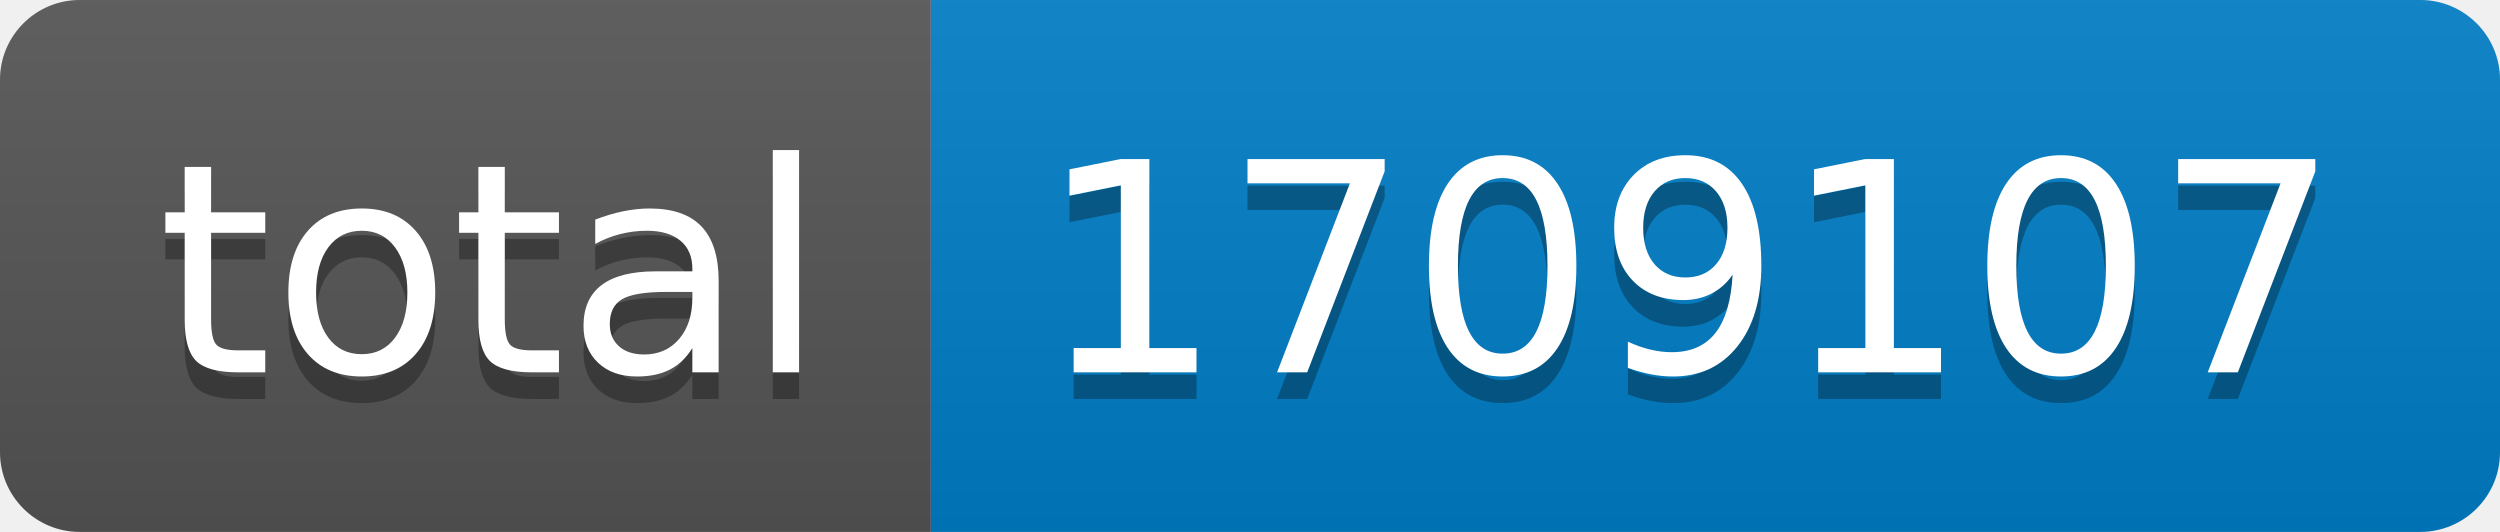
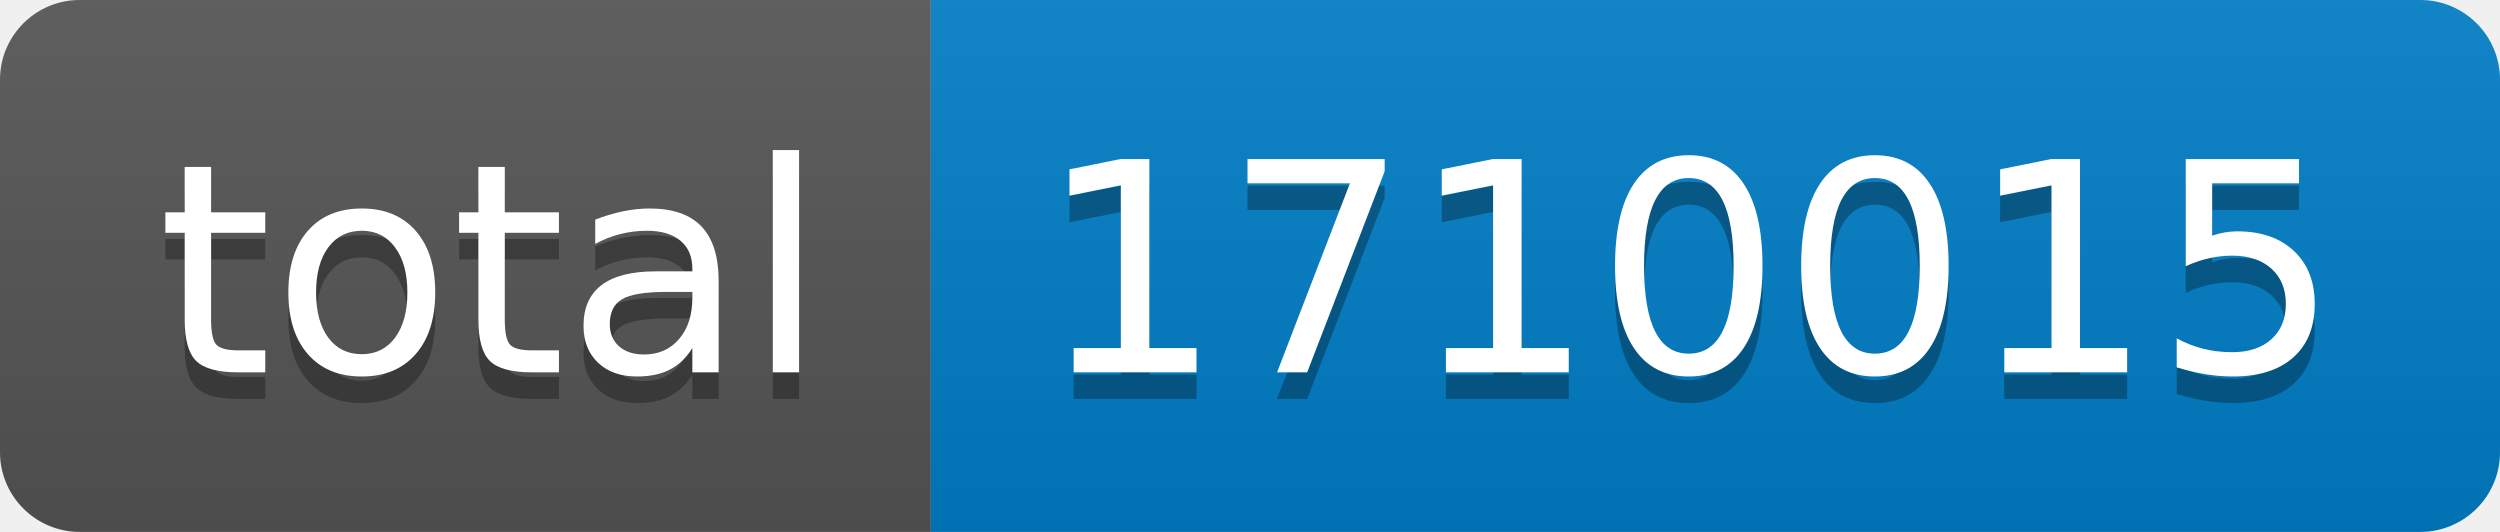
- <svg xmlns="http://www.w3.org/2000/svg" width="94" height="20" role="img" aria-label="total: 1709107">
+ <svg xmlns="http://www.w3.org/2000/svg" width="94" height="20" role="img" aria-label="total: 1710015">
  <linearGradient id="s" x2="0" y2="100%">
    <stop offset="0" stop-color="#bbb" stop-opacity=".1" />
    <stop offset="1" stop-opacity=".1" />
  </linearGradient>
  <clipPath id="r">
    <rect width="94" height="20" rx="3" fill="#fff" />
  </clipPath>
  <g clip-path="url(#r)">
    <rect width="35" height="20" fill="#555" />
    <rect x="35" width="59" height="20" fill="#007ec6" />
    <rect width="94" height="20" fill="url(#s)" />
  </g>
  <g fill="#fff" text-anchor="middle" font-family="Verdana,Geneva,DejaVu Sans,sans-serif" text-rendering="geometricPrecision" font-size="110">
    <text aria-hidden="true" x="185" y="150" fill="#010101" fill-opacity=".3" transform="scale(.1)" textLength="250">total</text>
    <text x="185" y="140" transform="scale(.1)" fill="#fff" textLength="250">total</text>
-     <text aria-hidden="true" x="635" y="150" fill="#010101" fill-opacity=".3" transform="scale(.1)" textLength="490">1709107</text>
-     <text x="635" y="140" transform="scale(.1)" fill="#fff" textLength="490">1709107</text>
+     <text aria-hidden="true" x="635" y="150" fill="#010101" fill-opacity=".3" transform="scale(.1)" textLength="490">1710015</text>
+     <text x="635" y="140" transform="scale(.1)" fill="#fff" textLength="490">1710015</text>
  </g>
</svg>
